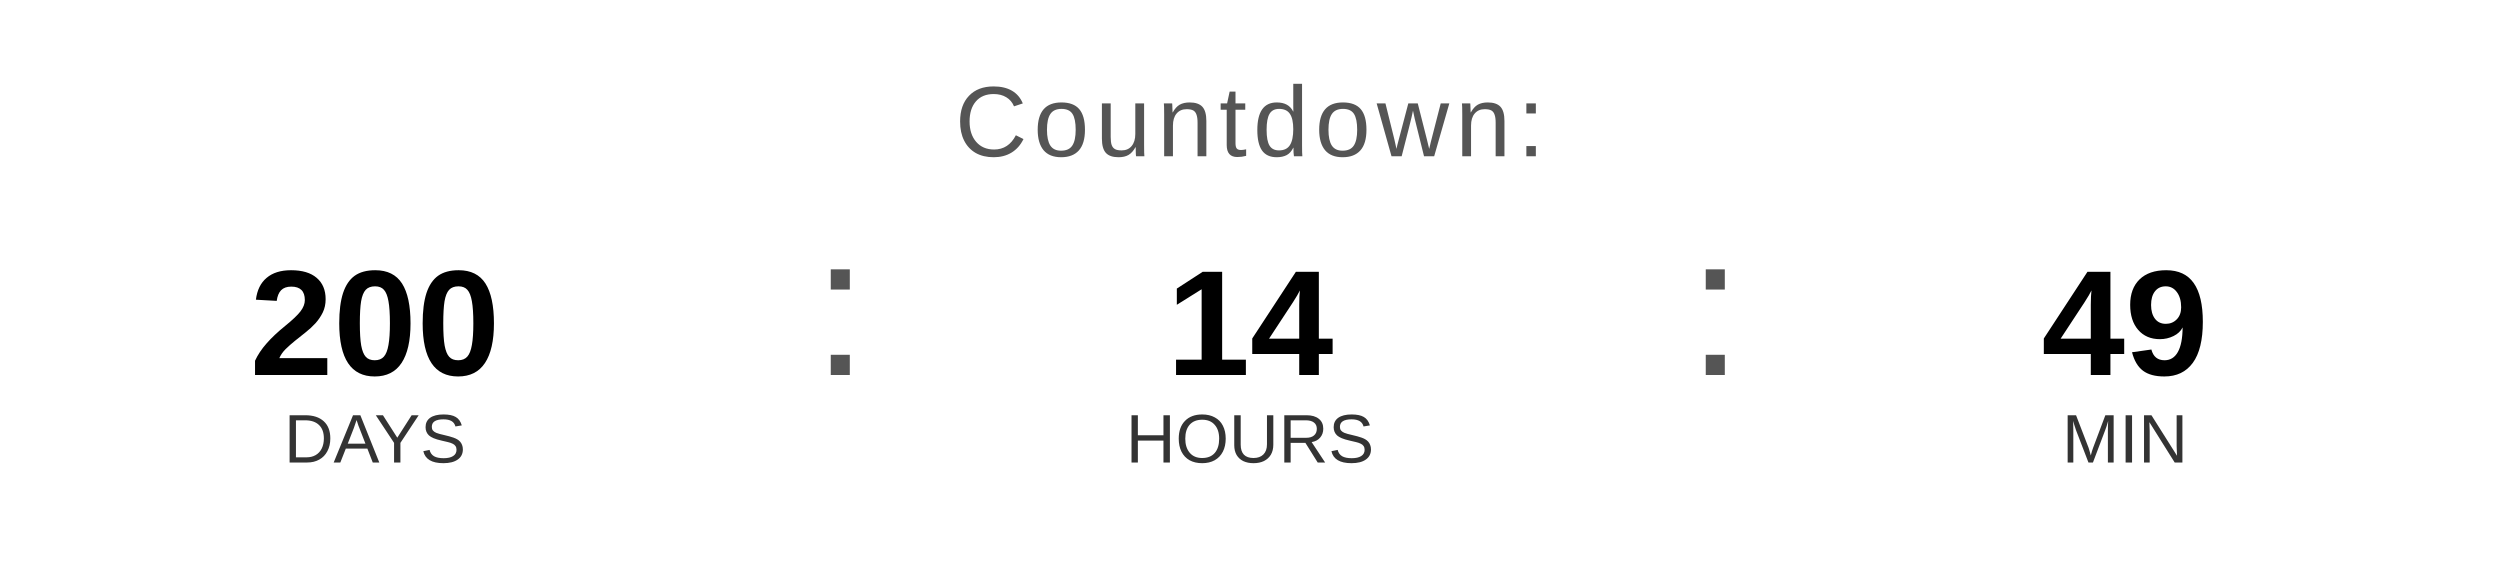
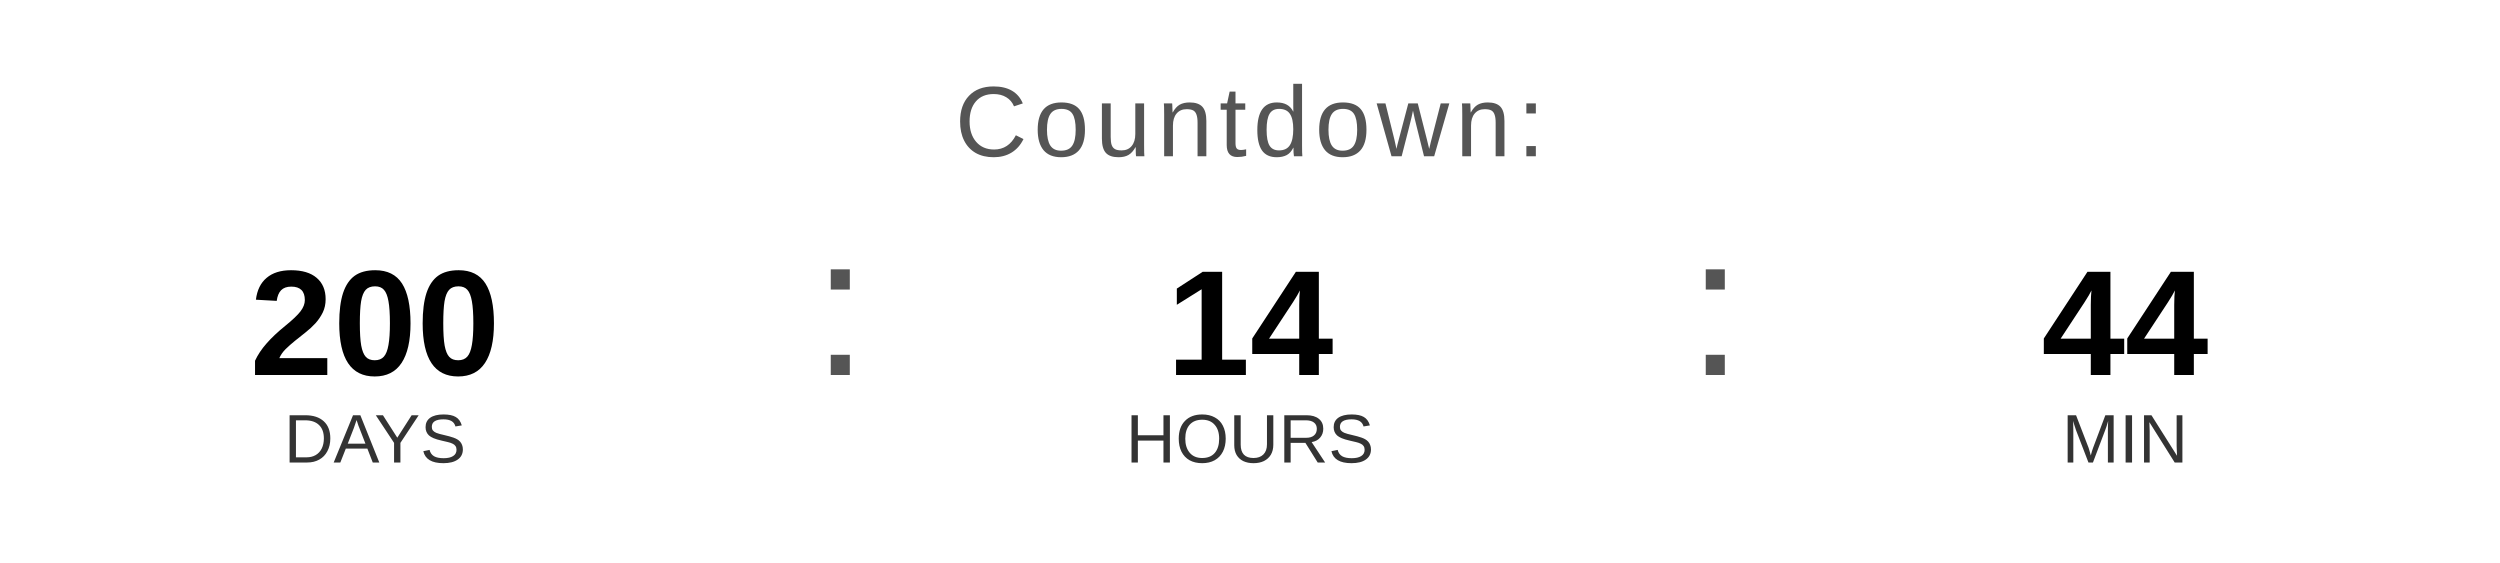
<svg xmlns="http://www.w3.org/2000/svg" width="400" height="90" viewBox="0 0 400 90">
  <text x="200" y="25" font-family="Arial, Helvetica, sans-serif" font-size="16" fill="#555555" text-anchor="middle" letter-spacing="1">
    Countdown:
  </text>
  <text x="60" y="60" font-family="Arial, Helvetica, sans-serif" font-size="24" font-weight="bold" fill="#000000" text-anchor="middle">200</text>
  <text x="60" y="74" font-family="Arial, Helvetica, sans-serif" font-size="11" fill="#333333" text-anchor="middle">DAYS</text>
  <text x="130" y="60" font-family="Arial, sans-serif" font-size="32" fill="#555555">:</text>
  <text x="200" y="60" font-family="Arial, Helvetica, sans-serif" font-size="24" font-weight="bold" fill="#000000" text-anchor="middle">14</text>
  <text x="200" y="74" font-family="Arial, Helvetica, sans-serif" font-size="11" fill="#333333" text-anchor="middle">HOURS</text>
  <text x="270" y="60" font-family="Arial, sans-serif" font-size="32" fill="#555555">:</text>
-   <text x="340" y="60" font-family="Arial, Helvetica, sans-serif" font-size="24" font-weight="bold" fill="#000000" text-anchor="middle">49</text>
+   <text x="340" y="60" font-family="Arial, Helvetica, sans-serif" font-size="24" font-weight="bold" fill="#000000" text-anchor="middle">44</text>
  <text x="340" y="74" font-family="Arial, Helvetica, sans-serif" font-size="11" fill="#333333" text-anchor="middle">MIN</text>
</svg>
